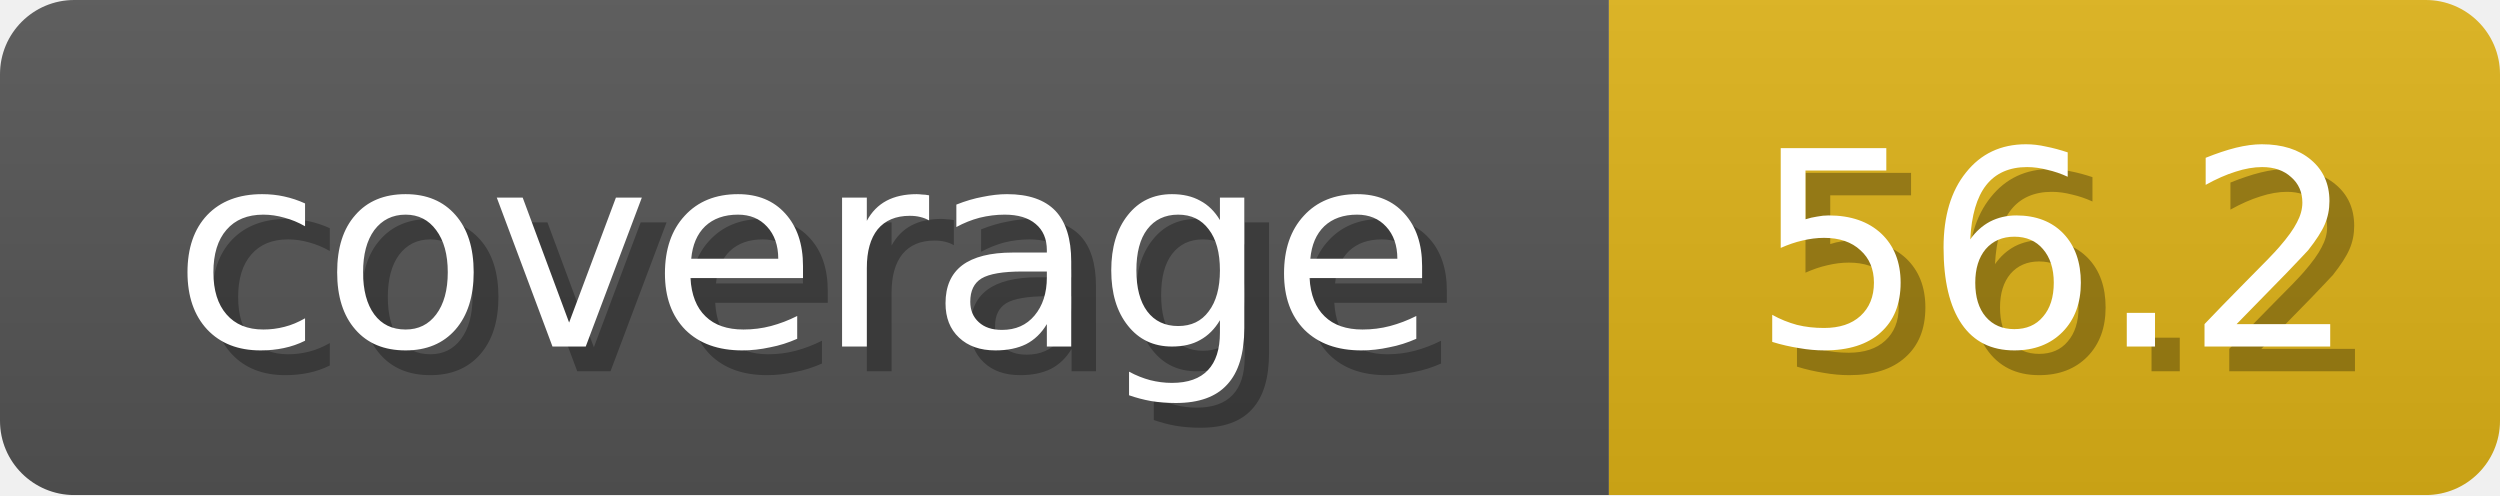
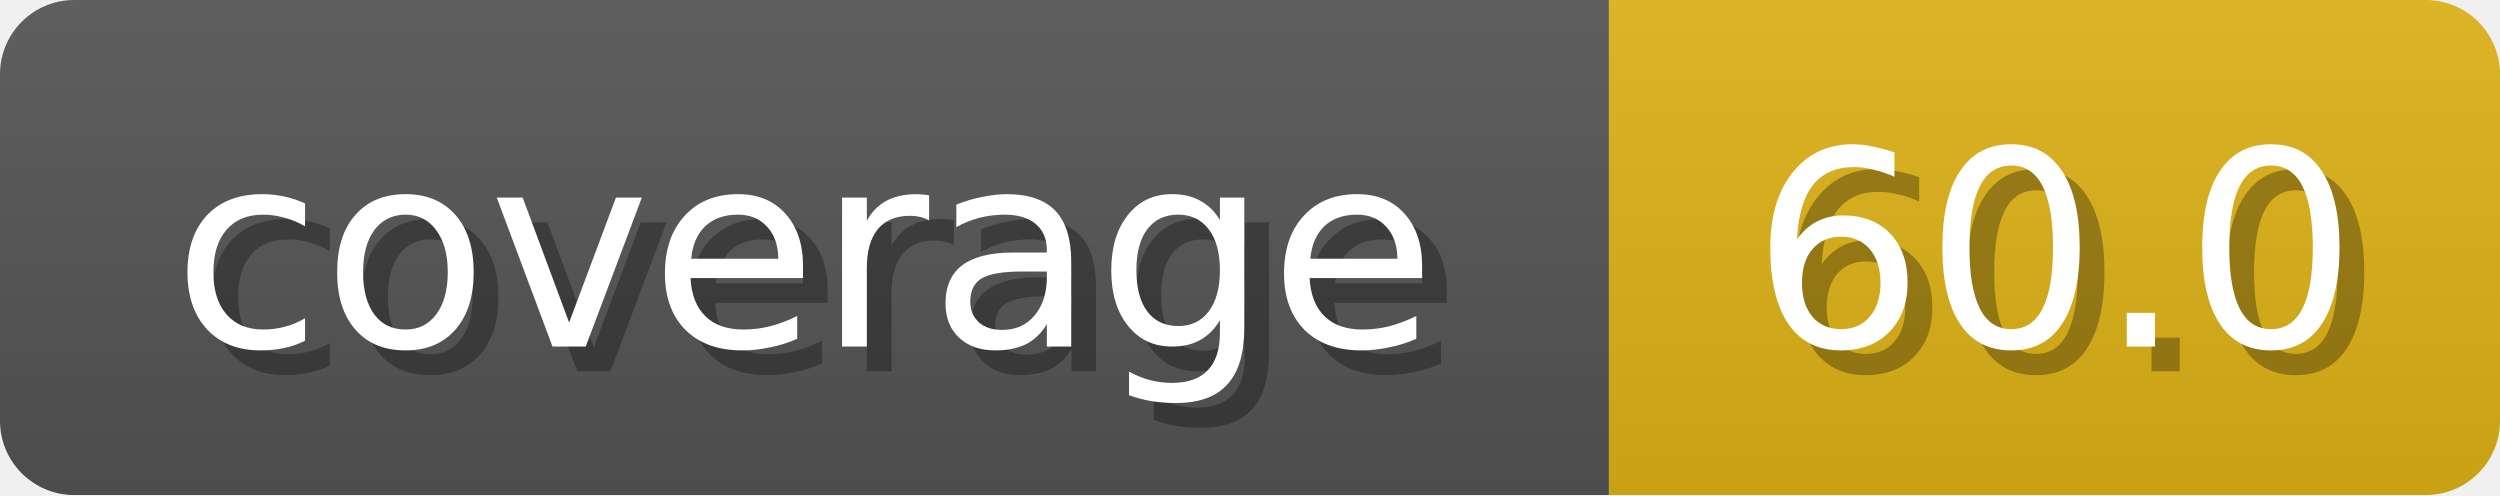
<svg xmlns="http://www.w3.org/2000/svg" width="101" height="20">
  <linearGradient id="b" x2="0" y2="100%">
    <stop offset="0" stop-color="#bbb" stop-opacity=".1" />
    <stop offset="1" stop-opacity=".1" />
  </linearGradient>
  <mask id="anybadge_1">
    <rect width="101" height="20" rx="3" fill="#fff" />
  </mask>
  <g mask="url(#anybadge_1)">
    <path fill="#555" d="M0 0h65v20H0z" />
    <path fill="#DFB317" d="M65 0h36v20H65z" />
    <path fill="url(#b)" d="M0 0h101v20H0z" />
  </g>
  <g fill="#fff" text-anchor="middle" font-family="DejaVu Sans,Verdana,Geneva,sans-serif" font-size="11">
    <text x="33.5" y="15" fill="#010101" fill-opacity=".3">coverage</text>
    <text x="32.5" y="14">coverage</text>
  </g>
  <g fill="#fff" text-anchor="middle" font-family="DejaVu Sans,Verdana,Geneva,sans-serif" font-size="11">
-     <text x="84.0" y="15" fill="#010101" fill-opacity=".3">56.2</text>
-     <text x="83.0" y="14">56.2</text>
+     <text x="84.0" y="15" fill="#010101" fill-opacity=".3">60.0</text>
+     <text x="83.0" y="14">60.0</text>
  </g>
</svg>
